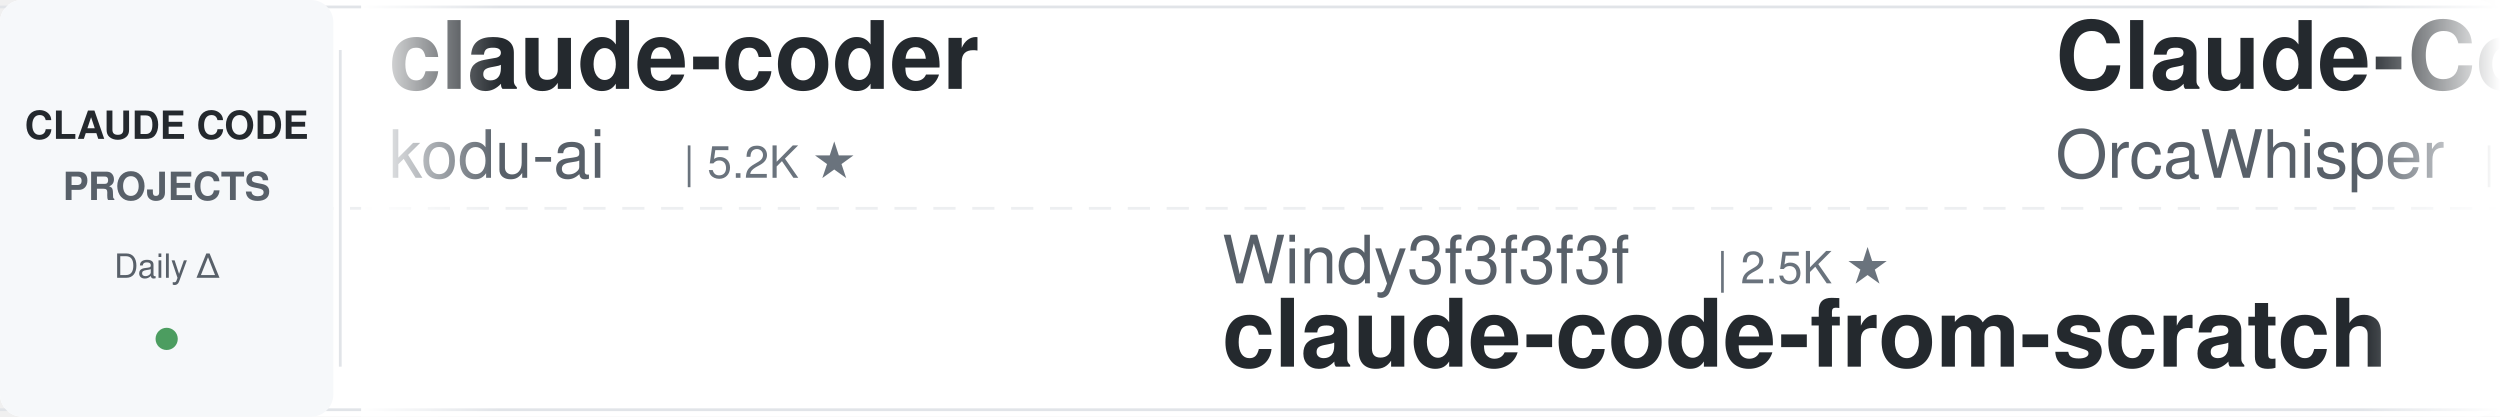
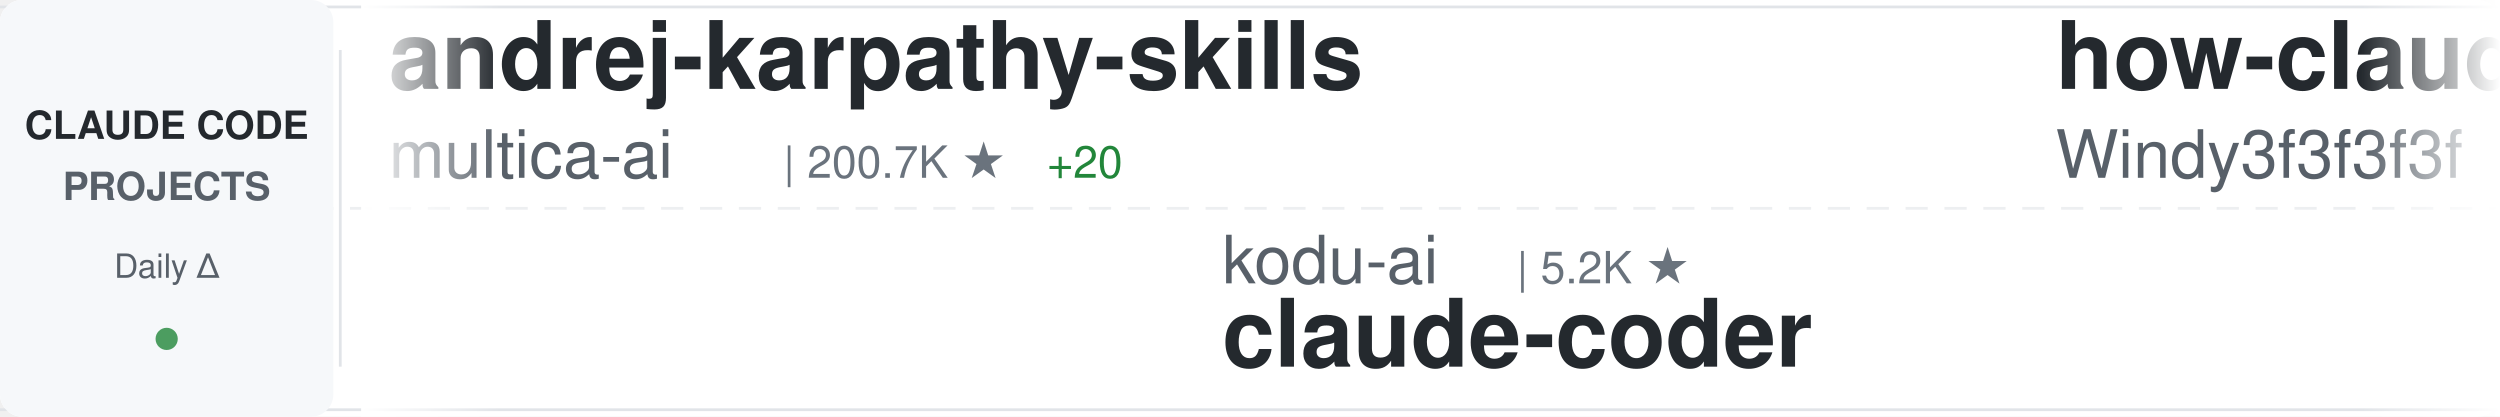
<svg xmlns="http://www.w3.org/2000/svg" width="900" height="150">
  <defs>
    <linearGradient id="awesomeLeftFade" x1="0%" y1="0%" x2="100%" y2="0%">
      <stop offset="0%" style="stop-color:#ffffff;stop-opacity:1" />
      <stop offset="100%" style="stop-color:#ffffff;stop-opacity:0" />
    </linearGradient>
    <linearGradient id="awesomeRightFade" x1="0%" y1="0%" x2="100%" y2="0%">
      <stop offset="0%" style="stop-color:#ffffff;stop-opacity:0" />
      <stop offset="100%" style="stop-color:#ffffff;stop-opacity:1" />
    </linearGradient>
  </defs>
  <rect width="900" height="150" fill="#ffffff" rx="8" />
  <rect x="0" y="2" width="900" height="1" fill="#e1e4e8" />
  <rect x="0" y="147" width="900" height="1" fill="#e1e4e8" />
  <line x1="0" y1="75" x2="900" y2="75" stroke="#e1e4e8" stroke-width="1" stroke-dasharray="8 6" opacity="0.6" />
  <rect x="0" y="0" width="120" height="150" fill="#f6f8fa" rx="8" />
  <text x="60" y="50" font-family="-apple-system, BlinkMacSystemFont, 'Segoe UI', Helvetica, Arial, sans-serif" font-size="14" font-weight="600" fill="#24292e" text-anchor="middle">CLAUDE CODE</text>
  <text x="60" y="72" font-family="-apple-system, BlinkMacSystemFont, 'Segoe UI', Helvetica, Arial, sans-serif" font-size="14" font-weight="600" fill="#586069" text-anchor="middle">PROJECTS</text>
  <text x="60" y="100" font-family="-apple-system, BlinkMacSystemFont, 'Segoe UI', Helvetica, Arial, sans-serif" font-size="12" font-weight="500" fill="#586069" text-anchor="middle">Daily Δ</text>
  <circle cx="60" cy="122" r="4" fill="#22863a" opacity="0.8" />
  <rect x="122" y="18" width="1" height="114" fill="#e1e4e8" />
  <clipPath id="awesomeTickerClip">
    <rect x="130" y="0" width="770" height="150" />
  </clipPath>
  <g clip-path="url(#awesomeTickerClip)">
    <g id="awesomeTickerItems">
      <animateTransform attributeName="transform" attributeType="XML" type="translate" from="0 0" to="-3000 0" dur="54s" repeatCount="indefinite" />
      <g transform="translate(0, 0)">
-         <text x="140" y="32" font-family="-apple-system, BlinkMacSystemFont, 'Segoe UI', Helvetica, Arial, sans-serif" font-size="34" font-weight="600" fill="#24292e">claude-coder</text>
-         <text x="140" y="64" font-family="-apple-system, BlinkMacSystemFont, 'Segoe UI', Helvetica, Arial, sans-serif" font-size="24" font-weight="400" fill="#586069">kodu-ai</text>
-         <text x="246" y="64" font-family="-apple-system, BlinkMacSystemFont, 'Segoe UI', Helvetica, Arial, sans-serif" font-size="16" font-weight="500" fill="#6a737d">| 5.2K ★</text>
+         <text x="140" y="32" font-family="-apple-system, BlinkMacSystemFont, 'Segoe UI', Helvetica, Arial, sans-serif" font-size="34" font-weight="600" fill="#24292e">andrej-karpathy-skills</text>
+         <text x="140" y="64" font-family="-apple-system, BlinkMacSystemFont, 'Segoe UI', Helvetica, Arial, sans-serif" font-size="24" font-weight="400" fill="#586069">multica-ai</text>
+         <text x="282" y="64" font-family="-apple-system, BlinkMacSystemFont, 'Segoe UI', Helvetica, Arial, sans-serif" font-size="16" font-weight="500" fill="#6a737d">| 200.7K ★</text>
+         <text x="377" y="64" font-family="-apple-system, BlinkMacSystemFont, 'Segoe UI', Helvetica, Arial, sans-serif" font-size="16" font-weight="500" fill="#22863a"> +20</text>
      </g>
      <g transform="translate(300, 0)">
-         <text x="140" y="102" font-family="-apple-system, BlinkMacSystemFont, 'Segoe UI', Helvetica, Arial, sans-serif" font-size="24" font-weight="400" fill="#586069">Windy3f3f3f3f</text>
-         <text x="318" y="102" font-family="-apple-system, BlinkMacSystemFont, 'Segoe UI', Helvetica, Arial, sans-serif" font-size="16" font-weight="500" fill="#6a737d">| 2.5K ★</text>
-         <text x="140" y="132" font-family="-apple-system, BlinkMacSystemFont, 'Segoe UI', Helvetica, Arial, sans-serif" font-size="34" font-weight="600" fill="#24292e">claude-code-from-scratch</text>
+         <text x="140" y="102" font-family="-apple-system, BlinkMacSystemFont, 'Segoe UI', Helvetica, Arial, sans-serif" font-size="24" font-weight="400" fill="#586069">kodu-ai</text>
+         <text x="246" y="102" font-family="-apple-system, BlinkMacSystemFont, 'Segoe UI', Helvetica, Arial, sans-serif" font-size="16" font-weight="500" fill="#6a737d">| 5.2K ★</text>
+         <text x="140" y="132" font-family="-apple-system, BlinkMacSystemFont, 'Segoe UI', Helvetica, Arial, sans-serif" font-size="34" font-weight="600" fill="#24292e">claude-coder</text>
      </g>
      <g transform="translate(600, 0)">
-         <text x="140" y="32" font-family="-apple-system, BlinkMacSystemFont, 'Segoe UI', Helvetica, Arial, sans-serif" font-size="34" font-weight="600" fill="#24292e">Claude-Code</text>
-         <text x="140" y="64" font-family="-apple-system, BlinkMacSystemFont, 'Segoe UI', Helvetica, Arial, sans-serif" font-size="24" font-weight="400" fill="#586069">OrcaWhisper</text>
-         <text x="294" y="64" font-family="-apple-system, BlinkMacSystemFont, 'Segoe UI', Helvetica, Arial, sans-serif" font-size="16" font-weight="500" fill="#6a737d">| 87 ★</text>
+         <text x="140" y="32" font-family="-apple-system, BlinkMacSystemFont, 'Segoe UI', Helvetica, Arial, sans-serif" font-size="34" font-weight="600" fill="#24292e">how-claude-code-works</text>
+         <text x="140" y="64" font-family="-apple-system, BlinkMacSystemFont, 'Segoe UI', Helvetica, Arial, sans-serif" font-size="24" font-weight="400" fill="#586069">Windy3f3f3f3f</text>
+         <text x="318" y="64" font-family="-apple-system, BlinkMacSystemFont, 'Segoe UI', Helvetica, Arial, sans-serif" font-size="16" font-weight="500" fill="#6a737d">| 3.4K ★</text>
      </g>
      <g transform="translate(900, 0)">
-         <text x="140" y="102" font-family="-apple-system, BlinkMacSystemFont, 'Segoe UI', Helvetica, Arial, sans-serif" font-size="24" font-weight="400" fill="#586069">LING71671</text>
-         <text x="270" y="102" font-family="-apple-system, BlinkMacSystemFont, 'Segoe UI', Helvetica, Arial, sans-serif" font-size="16" font-weight="500" fill="#6a737d">| 934 ★</text>
-         <text x="140" y="132" font-family="-apple-system, BlinkMacSystemFont, 'Segoe UI', Helvetica, Arial, sans-serif" font-size="34" font-weight="600" fill="#24292e">Open-ClaudeCode</text>
+         <text x="140" y="102" font-family="-apple-system, BlinkMacSystemFont, 'Segoe UI', Helvetica, Arial, sans-serif" font-size="24" font-weight="400" fill="#586069">Pimzino</text>
+         <text x="246" y="102" font-family="-apple-system, BlinkMacSystemFont, 'Segoe UI', Helvetica, Arial, sans-serif" font-size="16" font-weight="500" fill="#6a737d">| 3.8K ★</text>
+         <text x="323" y="102" font-family="-apple-system, BlinkMacSystemFont, 'Segoe UI', Helvetica, Arial, sans-serif" font-size="16" font-weight="500" fill="#22863a"> +3</text>
+         <text x="140" y="132" font-family="-apple-system, BlinkMacSystemFont, 'Segoe UI', Helvetica, Arial, sans-serif" font-size="34" font-weight="600" fill="#24292e">claude-code-spec-workflo...</text>
      </g>
      <g transform="translate(1200, 0)">
-         <text x="140" y="32" font-family="-apple-system, BlinkMacSystemFont, 'Segoe UI', Helvetica, Arial, sans-serif" font-size="34" font-weight="600" fill="#24292e">claude-code-base-action</text>
-         <text x="140" y="64" font-family="-apple-system, BlinkMacSystemFont, 'Segoe UI', Helvetica, Arial, sans-serif" font-size="24" font-weight="400" fill="#586069">anthropics</text>
-         <text x="282" y="64" font-family="-apple-system, BlinkMacSystemFont, 'Segoe UI', Helvetica, Arial, sans-serif" font-size="16" font-weight="500" fill="#6a737d">| 939 ★</text>
+         <text x="140" y="32" font-family="-apple-system, BlinkMacSystemFont, 'Segoe UI', Helvetica, Arial, sans-serif" font-size="34" font-weight="600" fill="#24292e">claude-code-transcripts</text>
+         <text x="140" y="64" font-family="-apple-system, BlinkMacSystemFont, 'Segoe UI', Helvetica, Arial, sans-serif" font-size="24" font-weight="400" fill="#586069">simonw</text>
+         <text x="234" y="64" font-family="-apple-system, BlinkMacSystemFont, 'Segoe UI', Helvetica, Arial, sans-serif" font-size="16" font-weight="500" fill="#6a737d">| 1.7K ★</text>
      </g>
      <g transform="translate(1500, 0)">
-         <text x="140" y="102" font-family="-apple-system, BlinkMacSystemFont, 'Segoe UI', Helvetica, Arial, sans-serif" font-size="24" font-weight="400" fill="#586069">https-deeplearning-ai</text>
-         <text x="414" y="102" font-family="-apple-system, BlinkMacSystemFont, 'Segoe UI', Helvetica, Arial, sans-serif" font-size="16" font-weight="500" fill="#6a737d">| 538 ★</text>
-         <text x="140" y="132" font-family="-apple-system, BlinkMacSystemFont, 'Segoe UI', Helvetica, Arial, sans-serif" font-size="34" font-weight="600" fill="#24292e">sc-claude-code-files</text>
+         <text x="140" y="102" font-family="-apple-system, BlinkMacSystemFont, 'Segoe UI', Helvetica, Arial, sans-serif" font-size="24" font-weight="400" fill="#586069">asgeirtj</text>
+         <text x="258" y="102" font-family="-apple-system, BlinkMacSystemFont, 'Segoe UI', Helvetica, Arial, sans-serif" font-size="16" font-weight="500" fill="#6a737d">| 62.6K ★</text>
+         <text x="344" y="102" font-family="-apple-system, BlinkMacSystemFont, 'Segoe UI', Helvetica, Arial, sans-serif" font-size="16" font-weight="500" fill="#22863a"> +7</text>
+         <text x="140" y="132" font-family="-apple-system, BlinkMacSystemFont, 'Segoe UI', Helvetica, Arial, sans-serif" font-size="34" font-weight="600" fill="#24292e">system_prompts_leaks</text>
      </g>
      <g transform="translate(1800, 0)">
-         <text x="140" y="32" font-family="-apple-system, BlinkMacSystemFont, 'Segoe UI', Helvetica, Arial, sans-serif" font-size="34" font-weight="600" fill="#24292e">claude-code-proxy</text>
-         <text x="140" y="64" font-family="-apple-system, BlinkMacSystemFont, 'Segoe UI', Helvetica, Arial, sans-serif" font-size="24" font-weight="400" fill="#586069">1rgs</text>
-         <text x="210" y="64" font-family="-apple-system, BlinkMacSystemFont, 'Segoe UI', Helvetica, Arial, sans-serif" font-size="16" font-weight="500" fill="#6a737d">| 3.7K ★</text>
+         <text x="140" y="32" font-family="-apple-system, BlinkMacSystemFont, 'Segoe UI', Helvetica, Arial, sans-serif" font-size="34" font-weight="600" fill="#24292e">claude-code-book</text>
+         <text x="140" y="64" font-family="-apple-system, BlinkMacSystemFont, 'Segoe UI', Helvetica, Arial, sans-serif" font-size="24" font-weight="400" fill="#586069">lintsinghua</text>
+         <text x="294" y="64" font-family="-apple-system, BlinkMacSystemFont, 'Segoe UI', Helvetica, Arial, sans-serif" font-size="16" font-weight="500" fill="#6a737d">| 4.1K ★</text>
      </g>
      <g transform="translate(2100, 0)">
-         <text x="140" y="102" font-family="-apple-system, BlinkMacSystemFont, 'Segoe UI', Helvetica, Arial, sans-serif" font-size="24" font-weight="400" fill="#586069">VoltAgent</text>
-         <text x="270" y="102" font-family="-apple-system, BlinkMacSystemFont, 'Segoe UI', Helvetica, Arial, sans-serif" font-size="16" font-weight="500" fill="#6a737d">| 24.1K ★</text>
-         <text x="356" y="102" font-family="-apple-system, BlinkMacSystemFont, 'Segoe UI', Helvetica, Arial, sans-serif" font-size="16" font-weight="500" fill="#22863a"> +2</text>
-         <text x="140" y="132" font-family="-apple-system, BlinkMacSystemFont, 'Segoe UI', Helvetica, Arial, sans-serif" font-size="34" font-weight="600" fill="#24292e">awesome-claude-code-suba...</text>
+         <text x="140" y="102" font-family="-apple-system, BlinkMacSystemFont, 'Segoe UI', Helvetica, Arial, sans-serif" font-size="24" font-weight="400" fill="#586069">alejandrobalderas</text>
+         <text x="366" y="102" font-family="-apple-system, BlinkMacSystemFont, 'Segoe UI', Helvetica, Arial, sans-serif" font-size="16" font-weight="500" fill="#6a737d">| 2.7K ★</text>
+         <text x="140" y="132" font-family="-apple-system, BlinkMacSystemFont, 'Segoe UI', Helvetica, Arial, sans-serif" font-size="34" font-weight="600" fill="#24292e">claude-code-from-source</text>
      </g>
      <g transform="translate(2400, 0)">
-         <text x="140" y="32" font-family="-apple-system, BlinkMacSystemFont, 'Segoe UI', Helvetica, Arial, sans-serif" font-size="34" font-weight="600" fill="#24292e">claude-code-best-practic...</text>
-         <text x="140" y="64" font-family="-apple-system, BlinkMacSystemFont, 'Segoe UI', Helvetica, Arial, sans-serif" font-size="24" font-weight="400" fill="#586069">shanraisshan</text>
-         <text x="306" y="64" font-family="-apple-system, BlinkMacSystemFont, 'Segoe UI', Helvetica, Arial, sans-serif" font-size="16" font-weight="500" fill="#6a737d">| 64.2K ★</text>
-         <text x="392" y="64" font-family="-apple-system, BlinkMacSystemFont, 'Segoe UI', Helvetica, Arial, sans-serif" font-size="16" font-weight="500" fill="#22863a"> +1</text>
+         <text x="140" y="32" font-family="-apple-system, BlinkMacSystemFont, 'Segoe UI', Helvetica, Arial, sans-serif" font-size="34" font-weight="600" fill="#24292e">Open-ClaudeCode</text>
+         <text x="140" y="64" font-family="-apple-system, BlinkMacSystemFont, 'Segoe UI', Helvetica, Arial, sans-serif" font-size="24" font-weight="400" fill="#586069">LING71671</text>
+         <text x="270" y="64" font-family="-apple-system, BlinkMacSystemFont, 'Segoe UI', Helvetica, Arial, sans-serif" font-size="16" font-weight="500" fill="#6a737d">| 934 ★</text>
      </g>
      <g transform="translate(2700, 0)">
-         <text x="140" y="102" font-family="-apple-system, BlinkMacSystemFont, 'Segoe UI', Helvetica, Arial, sans-serif" font-size="24" font-weight="400" fill="#586069">darcyegb</text>
-         <text x="258" y="102" font-family="-apple-system, BlinkMacSystemFont, 'Segoe UI', Helvetica, Arial, sans-serif" font-size="16" font-weight="500" fill="#6a737d">| 757 ★</text>
-         <text x="140" y="132" font-family="-apple-system, BlinkMacSystemFont, 'Segoe UI', Helvetica, Arial, sans-serif" font-size="34" font-weight="600" fill="#24292e">ClaudeCodeAgents</text>
+         <text x="140" y="102" font-family="-apple-system, BlinkMacSystemFont, 'Segoe UI', Helvetica, Arial, sans-serif" font-size="24" font-weight="400" fill="#586069">pengchengneo</text>
+         <text x="306" y="102" font-family="-apple-system, BlinkMacSystemFont, 'Segoe UI', Helvetica, Arial, sans-serif" font-size="16" font-weight="500" fill="#6a737d">| 1.7K ★</text>
+         <text x="140" y="132" font-family="-apple-system, BlinkMacSystemFont, 'Segoe UI', Helvetica, Arial, sans-serif" font-size="34" font-weight="600" fill="#24292e">Claude-Code</text>
      </g>
      <g transform="translate(3000, 0)">
-         <text x="140" y="32" font-family="-apple-system, BlinkMacSystemFont, 'Segoe UI', Helvetica, Arial, sans-serif" font-size="34" font-weight="600" fill="#24292e">claude-coder</text>
-         <text x="140" y="64" font-family="-apple-system, BlinkMacSystemFont, 'Segoe UI', Helvetica, Arial, sans-serif" font-size="24" font-weight="400" fill="#586069">kodu-ai</text>
-         <text x="246" y="64" font-family="-apple-system, BlinkMacSystemFont, 'Segoe UI', Helvetica, Arial, sans-serif" font-size="16" font-weight="500" fill="#6a737d">| 5.2K ★</text>
+         <text x="140" y="32" font-family="-apple-system, BlinkMacSystemFont, 'Segoe UI', Helvetica, Arial, sans-serif" font-size="34" font-weight="600" fill="#24292e">andrej-karpathy-skills</text>
+         <text x="140" y="64" font-family="-apple-system, BlinkMacSystemFont, 'Segoe UI', Helvetica, Arial, sans-serif" font-size="24" font-weight="400" fill="#586069">multica-ai</text>
+         <text x="282" y="64" font-family="-apple-system, BlinkMacSystemFont, 'Segoe UI', Helvetica, Arial, sans-serif" font-size="16" font-weight="500" fill="#6a737d">| 200.7K ★</text>
+         <text x="377" y="64" font-family="-apple-system, BlinkMacSystemFont, 'Segoe UI', Helvetica, Arial, sans-serif" font-size="16" font-weight="500" fill="#22863a"> +20</text>
      </g>
      <g transform="translate(3300, 0)">
-         <text x="140" y="102" font-family="-apple-system, BlinkMacSystemFont, 'Segoe UI', Helvetica, Arial, sans-serif" font-size="24" font-weight="400" fill="#586069">Windy3f3f3f3f</text>
-         <text x="318" y="102" font-family="-apple-system, BlinkMacSystemFont, 'Segoe UI', Helvetica, Arial, sans-serif" font-size="16" font-weight="500" fill="#6a737d">| 2.5K ★</text>
-         <text x="140" y="132" font-family="-apple-system, BlinkMacSystemFont, 'Segoe UI', Helvetica, Arial, sans-serif" font-size="34" font-weight="600" fill="#24292e">claude-code-from-scratch</text>
+         <text x="140" y="102" font-family="-apple-system, BlinkMacSystemFont, 'Segoe UI', Helvetica, Arial, sans-serif" font-size="24" font-weight="400" fill="#586069">kodu-ai</text>
+         <text x="246" y="102" font-family="-apple-system, BlinkMacSystemFont, 'Segoe UI', Helvetica, Arial, sans-serif" font-size="16" font-weight="500" fill="#6a737d">| 5.2K ★</text>
+         <text x="140" y="132" font-family="-apple-system, BlinkMacSystemFont, 'Segoe UI', Helvetica, Arial, sans-serif" font-size="34" font-weight="600" fill="#24292e">claude-coder</text>
      </g>
      <g transform="translate(3600, 0)">
-         <text x="140" y="32" font-family="-apple-system, BlinkMacSystemFont, 'Segoe UI', Helvetica, Arial, sans-serif" font-size="34" font-weight="600" fill="#24292e">Claude-Code</text>
-         <text x="140" y="64" font-family="-apple-system, BlinkMacSystemFont, 'Segoe UI', Helvetica, Arial, sans-serif" font-size="24" font-weight="400" fill="#586069">OrcaWhisper</text>
-         <text x="294" y="64" font-family="-apple-system, BlinkMacSystemFont, 'Segoe UI', Helvetica, Arial, sans-serif" font-size="16" font-weight="500" fill="#6a737d">| 87 ★</text>
+         <text x="140" y="32" font-family="-apple-system, BlinkMacSystemFont, 'Segoe UI', Helvetica, Arial, sans-serif" font-size="34" font-weight="600" fill="#24292e">how-claude-code-works</text>
+         <text x="140" y="64" font-family="-apple-system, BlinkMacSystemFont, 'Segoe UI', Helvetica, Arial, sans-serif" font-size="24" font-weight="400" fill="#586069">Windy3f3f3f3f</text>
+         <text x="318" y="64" font-family="-apple-system, BlinkMacSystemFont, 'Segoe UI', Helvetica, Arial, sans-serif" font-size="16" font-weight="500" fill="#6a737d">| 3.4K ★</text>
      </g>
      <g transform="translate(3900, 0)">
-         <text x="140" y="102" font-family="-apple-system, BlinkMacSystemFont, 'Segoe UI', Helvetica, Arial, sans-serif" font-size="24" font-weight="400" fill="#586069">LING71671</text>
-         <text x="270" y="102" font-family="-apple-system, BlinkMacSystemFont, 'Segoe UI', Helvetica, Arial, sans-serif" font-size="16" font-weight="500" fill="#6a737d">| 934 ★</text>
-         <text x="140" y="132" font-family="-apple-system, BlinkMacSystemFont, 'Segoe UI', Helvetica, Arial, sans-serif" font-size="34" font-weight="600" fill="#24292e">Open-ClaudeCode</text>
+         <text x="140" y="102" font-family="-apple-system, BlinkMacSystemFont, 'Segoe UI', Helvetica, Arial, sans-serif" font-size="24" font-weight="400" fill="#586069">Pimzino</text>
+         <text x="246" y="102" font-family="-apple-system, BlinkMacSystemFont, 'Segoe UI', Helvetica, Arial, sans-serif" font-size="16" font-weight="500" fill="#6a737d">| 3.8K ★</text>
+         <text x="323" y="102" font-family="-apple-system, BlinkMacSystemFont, 'Segoe UI', Helvetica, Arial, sans-serif" font-size="16" font-weight="500" fill="#22863a"> +3</text>
+         <text x="140" y="132" font-family="-apple-system, BlinkMacSystemFont, 'Segoe UI', Helvetica, Arial, sans-serif" font-size="34" font-weight="600" fill="#24292e">claude-code-spec-workflo...</text>
      </g>
    </g>
  </g>
  <rect x="130" y="0" width="50" height="150" fill="url(#awesomeLeftFade)" />
  <rect x="850" y="0" width="50" height="150" fill="url(#awesomeRightFade)" />
</svg>
